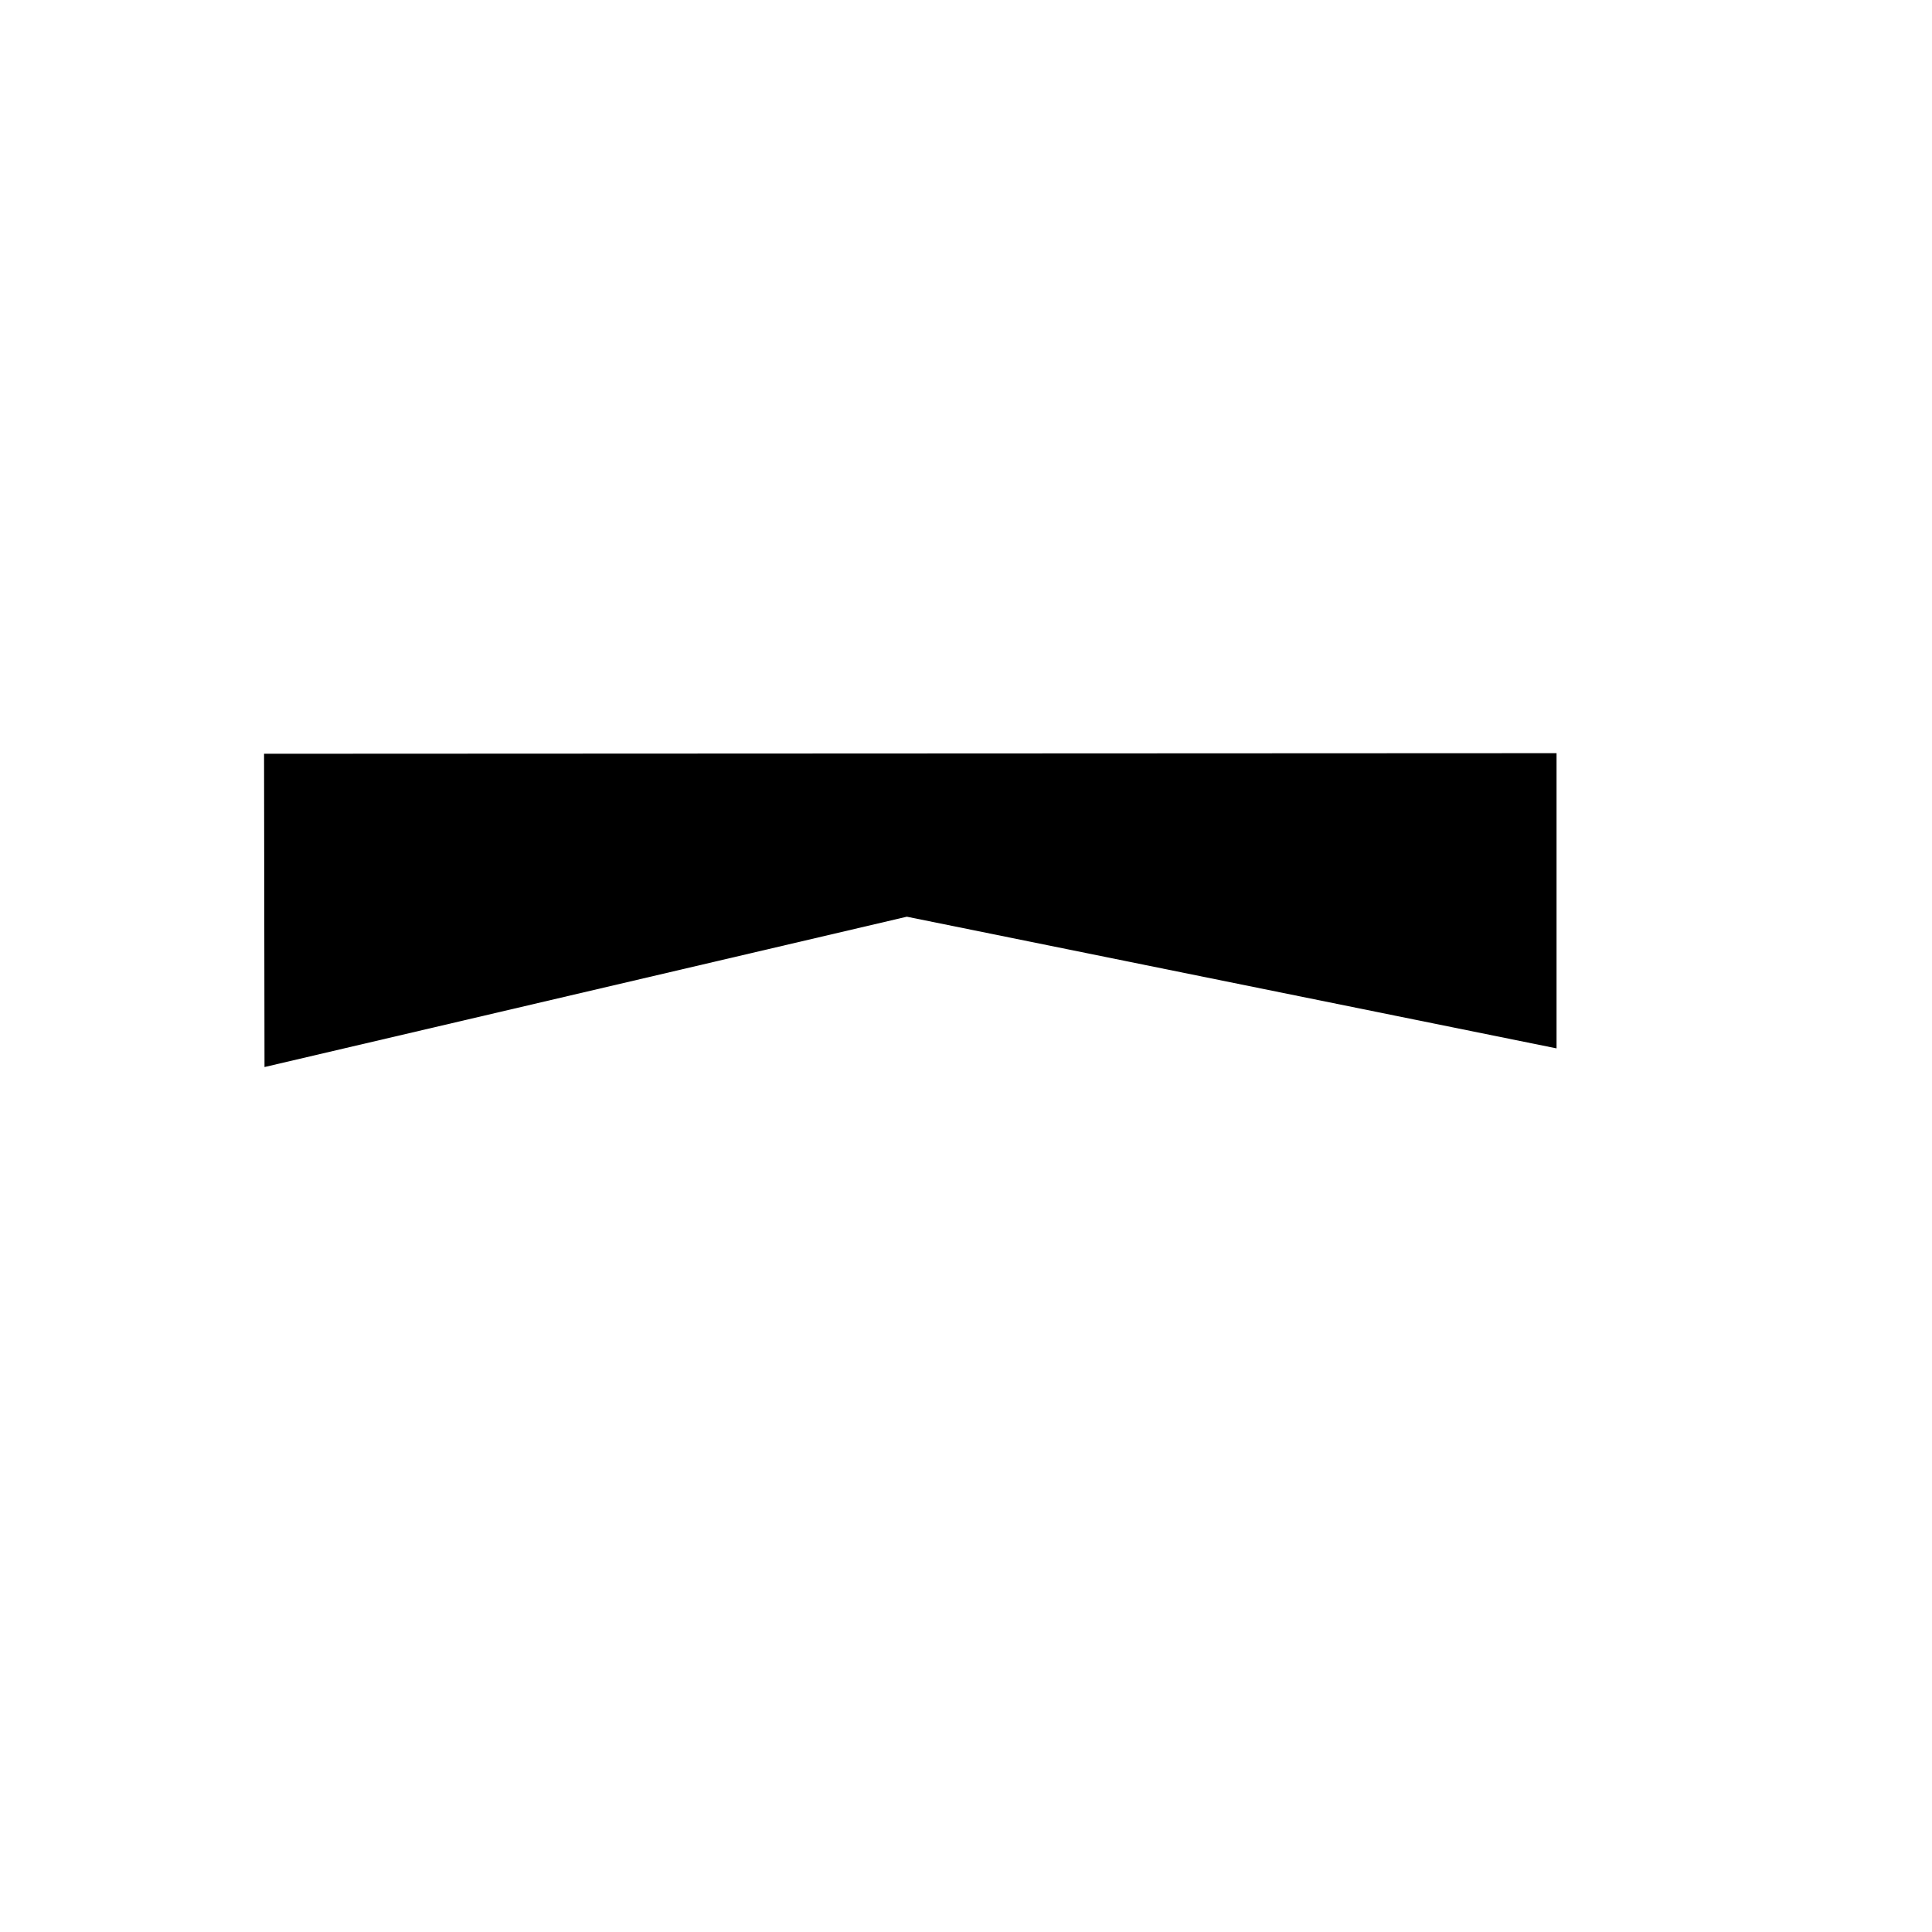
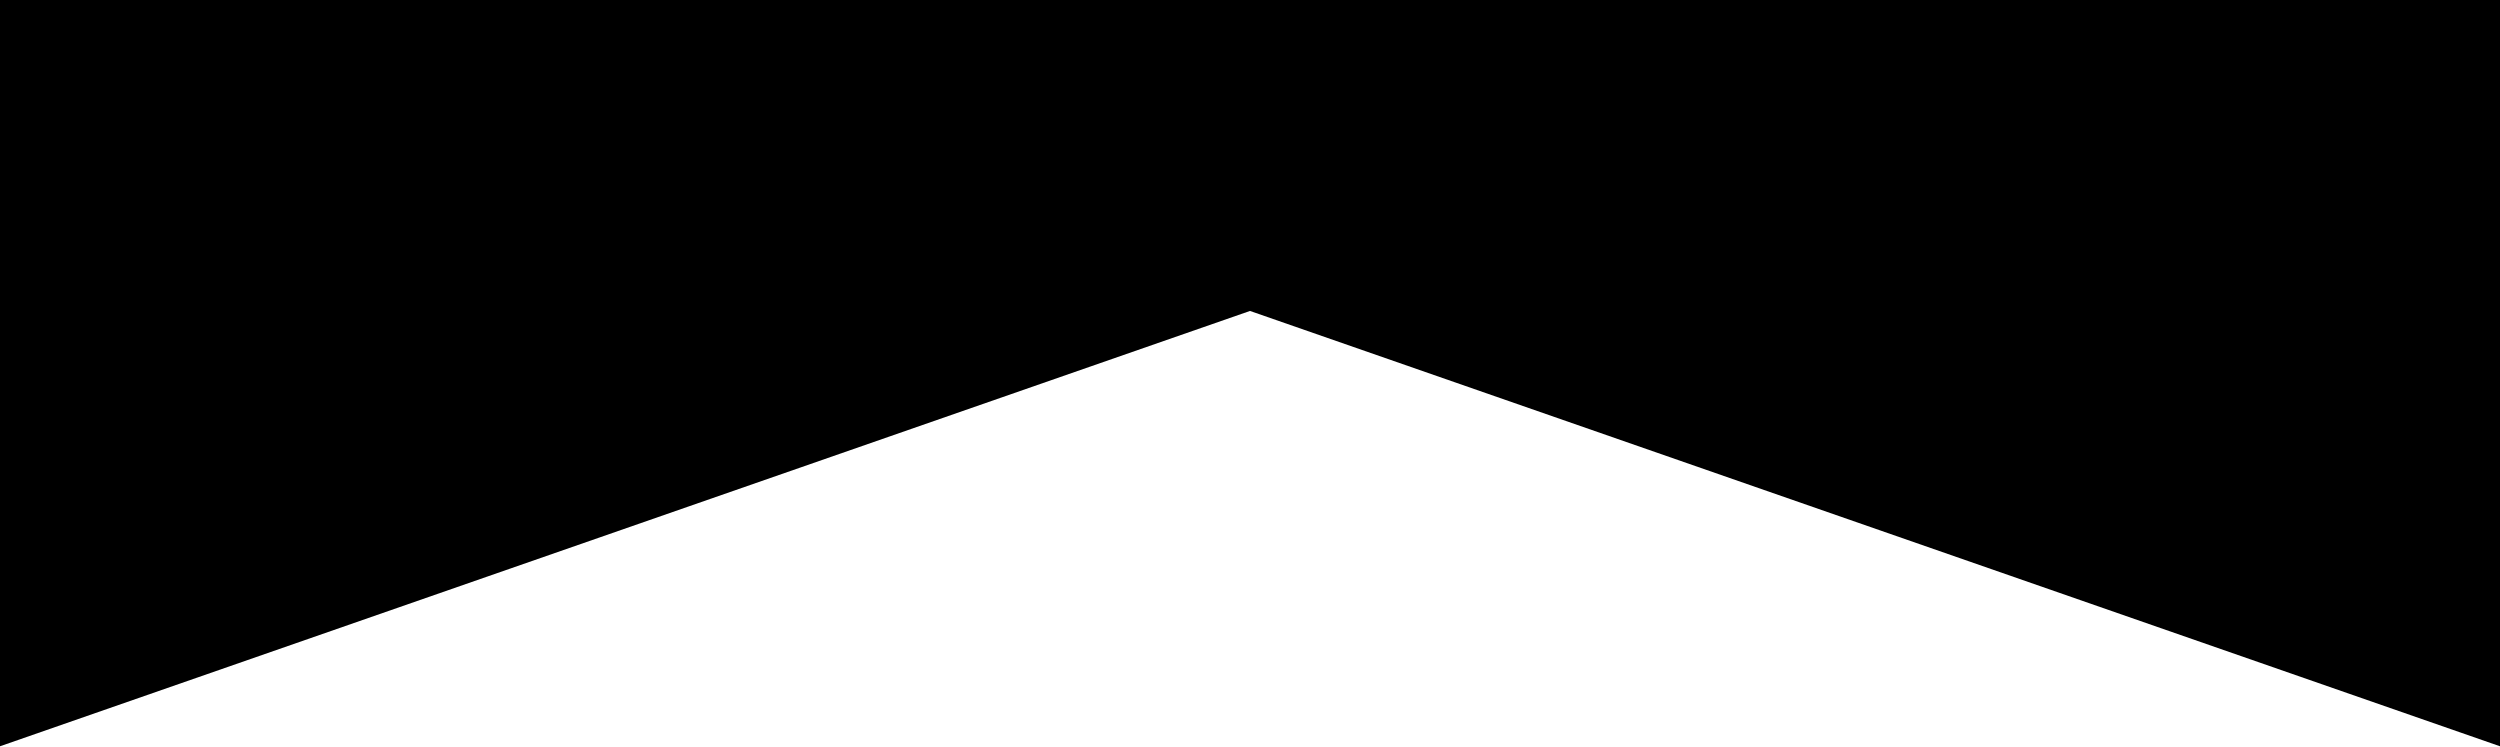
- <svg xmlns="http://www.w3.org/2000/svg" width="120" height="120" version="1.1" viewBox="1.73 1.73 30.02 30.02">
-   <path d="m25.916 18.02-10.095-2.046-9.981 2.336-0.007-4.868 20.083-0.009z" fill-rule="evenodd" stroke-linecap="round" stroke-linejoin="round" stroke-miterlimit="50" stroke-width="1.158" />
+ <svg xmlns="http://www.w3.org/2000/svg" version="1.1" viewBox="5.9 15 20.1 6">
+   <path d="m 26 21 l -10.05 -3.5 l -10.05 3.5 l 0 -6 h 20.1 Z" />
</svg>
